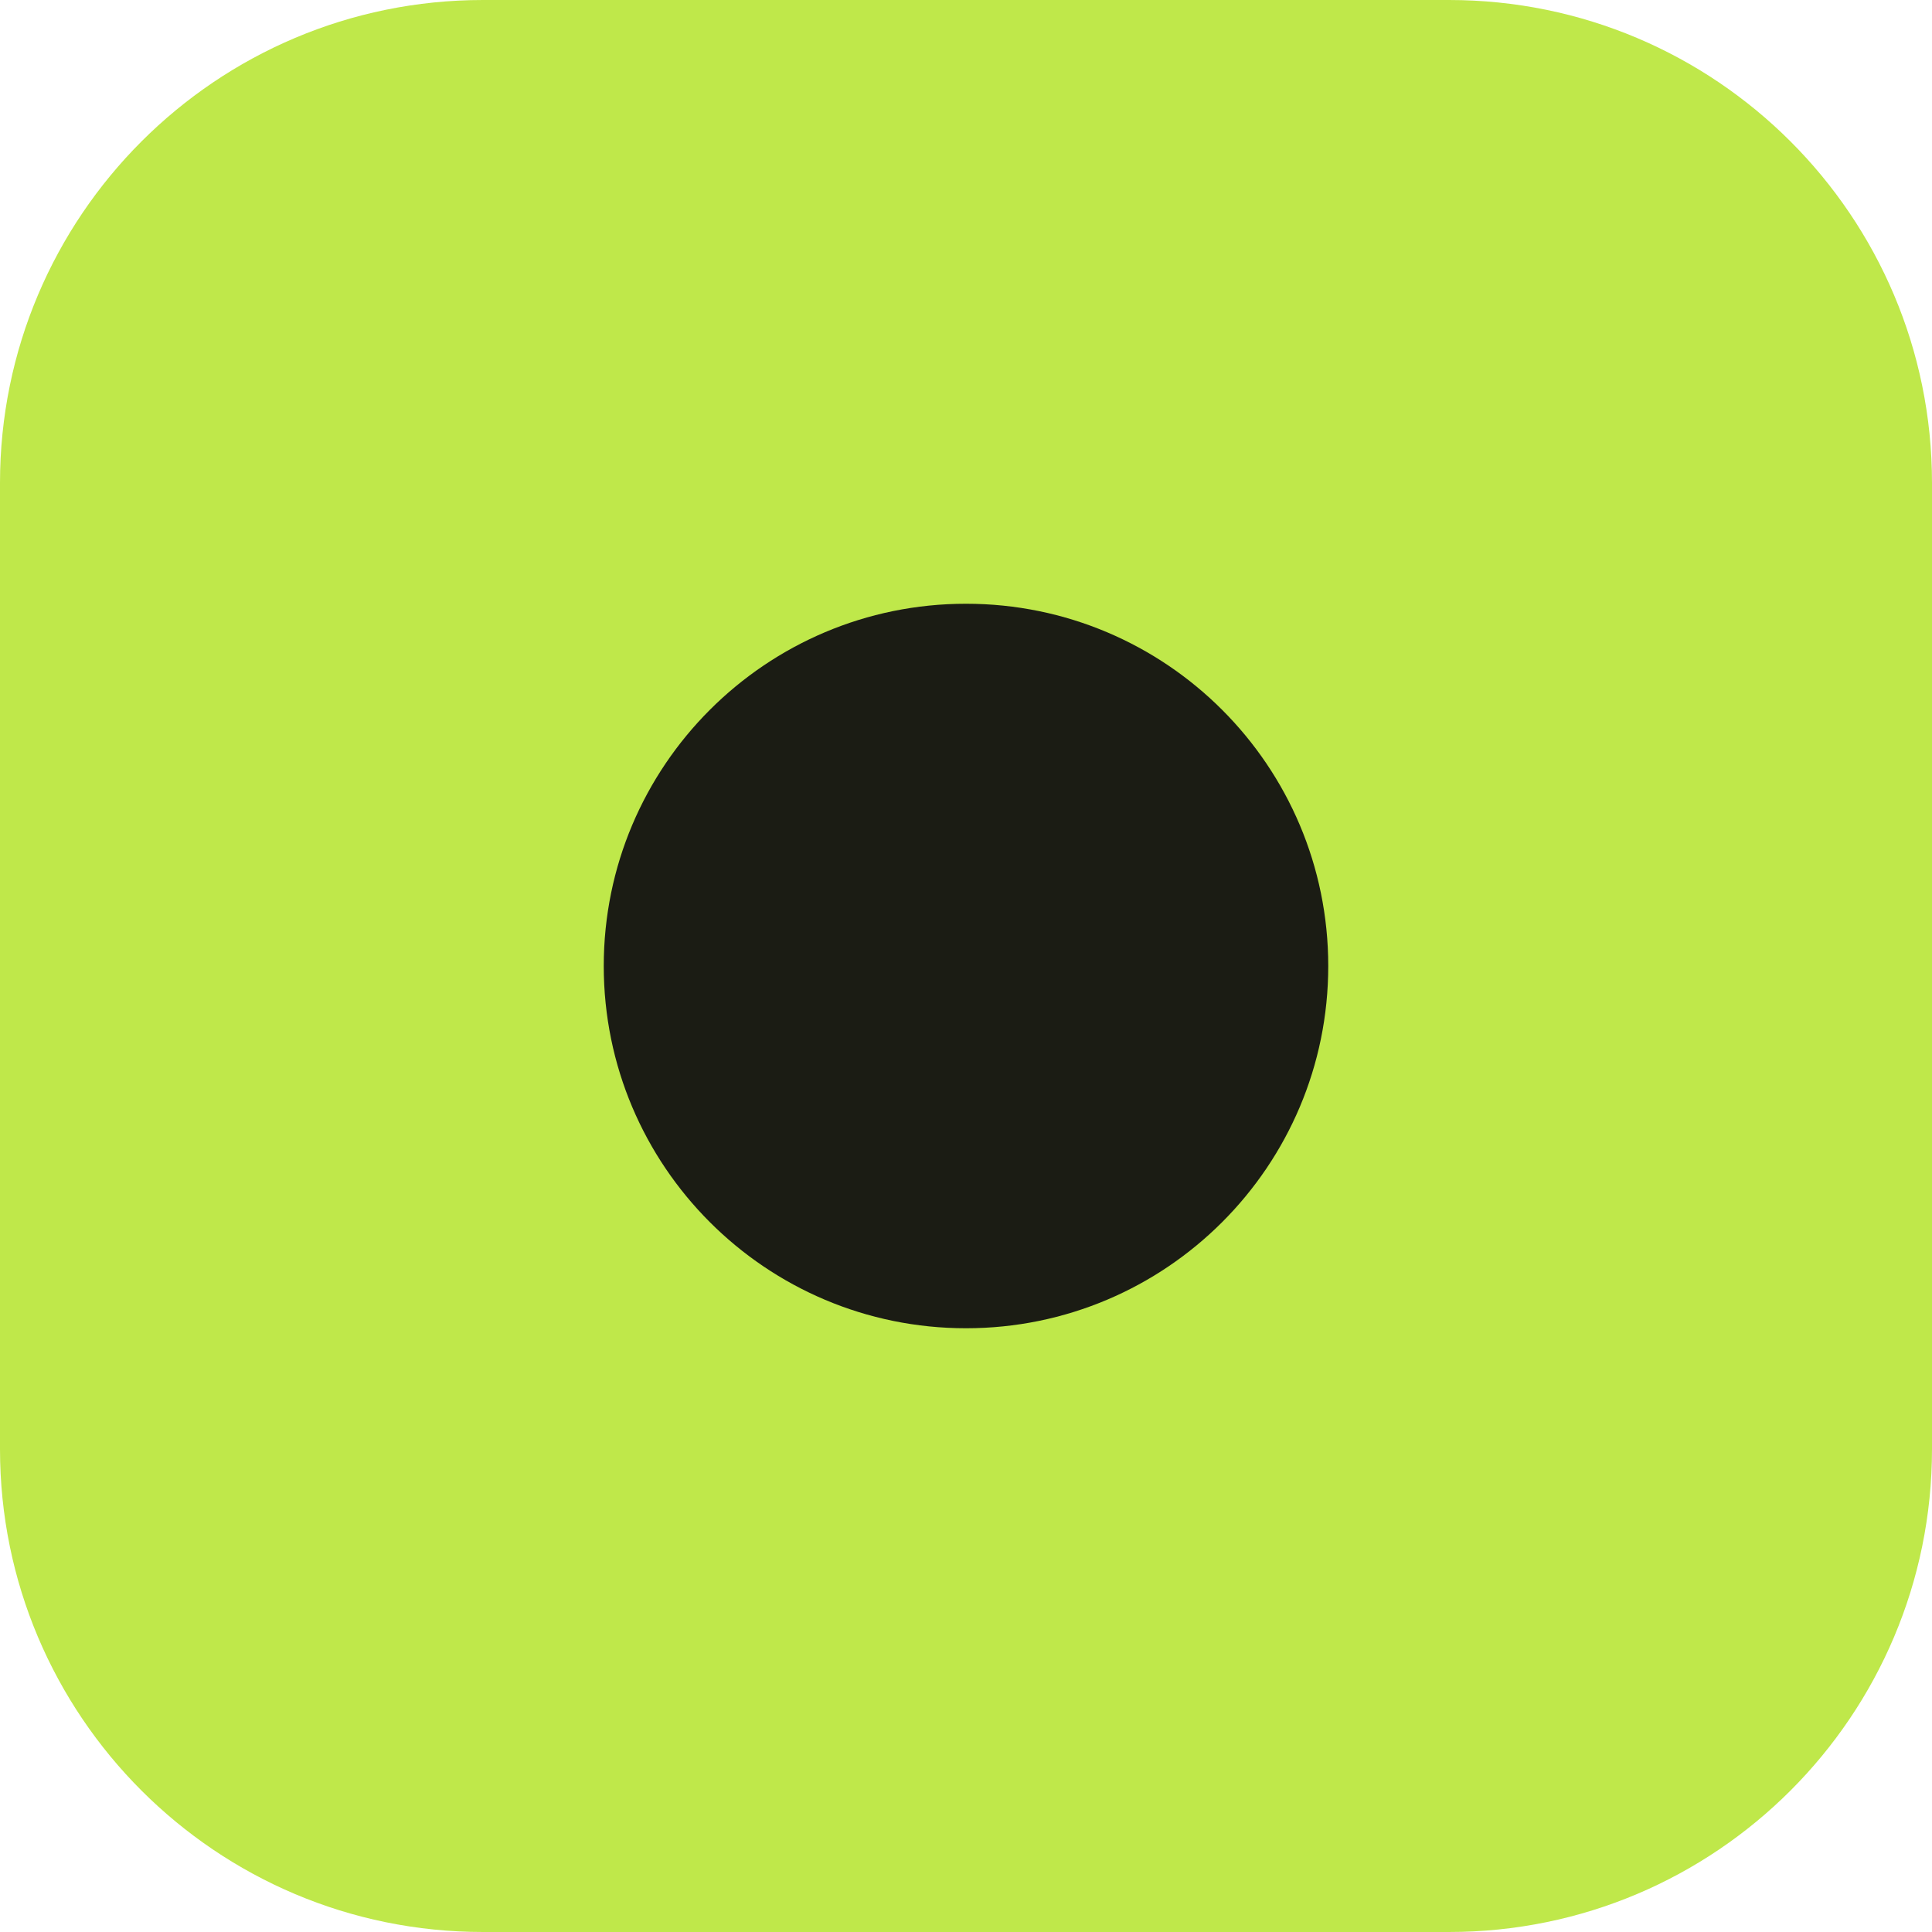
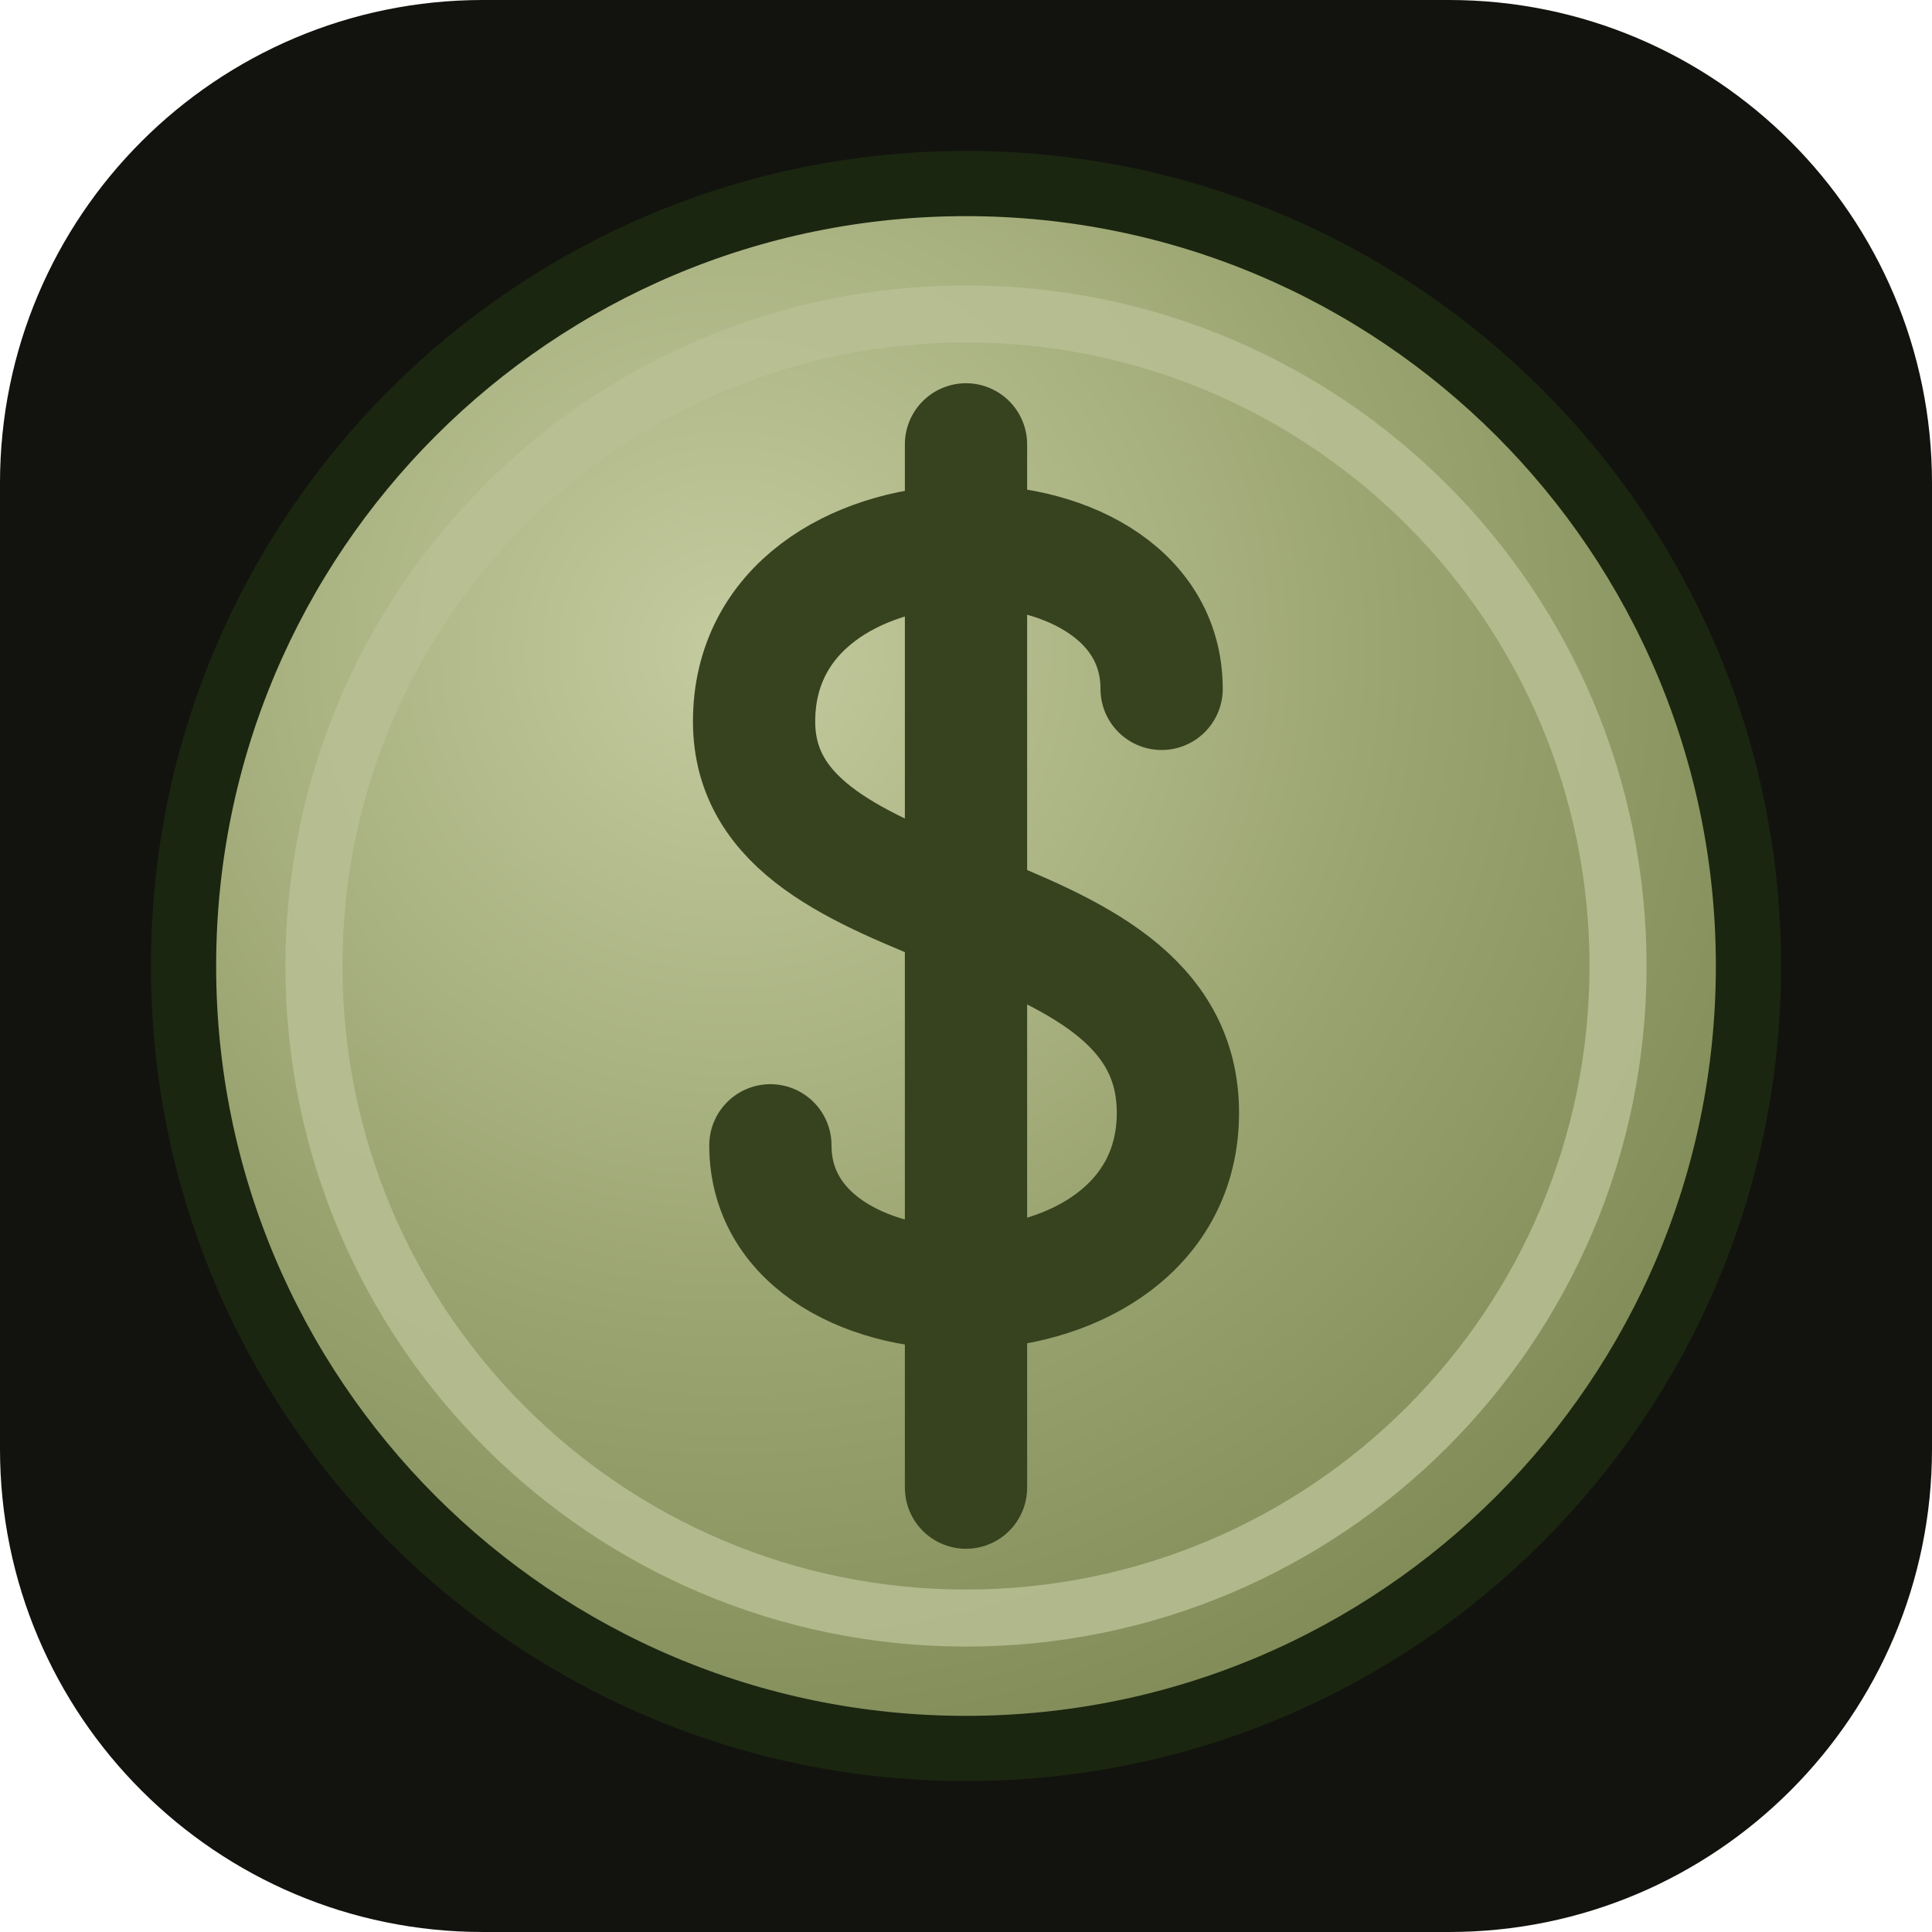
<svg xmlns="http://www.w3.org/2000/svg" viewBox="0 0 32 32">
-   <rect width="32" height="32" rx="8" fill="#bfe84a" />
-   <circle cx="16" cy="16" r="6" fill="#1b1c14" />
+   <defs>
+     <radialGradient id="f" cx="35%" cy="30%" r="80%">
+       <stop offset="0" stop-color="#c4cb9f" />
+       <stop offset=".55" stop-color="#99a36f" />
+       <stop offset="1" stop-color="#7b8653" />
+     </radialGradient>
+   </defs>
+   <rect width="32" height="32" rx="8" fill="#12130e" />
+   <g transform="translate(16 16) scale(.135)">
+     <circle r="96" fill="url(#f)" stroke="#1b2610" stroke-width="8" />
+     <circle r="80" fill="none" stroke="#b8bf94" stroke-width="7" opacity=".85" />
+     <path d="M 24 -34 C 24 -58 -26 -58 -26 -30 C -26 -4 26 -10 26 18 C 26 46 -24 46 -24 22 M 0 -64 V 64" fill="none" stroke="#37431f" stroke-width="15" stroke-linecap="round" stroke-linejoin="round" />
+   </g>
</svg>
